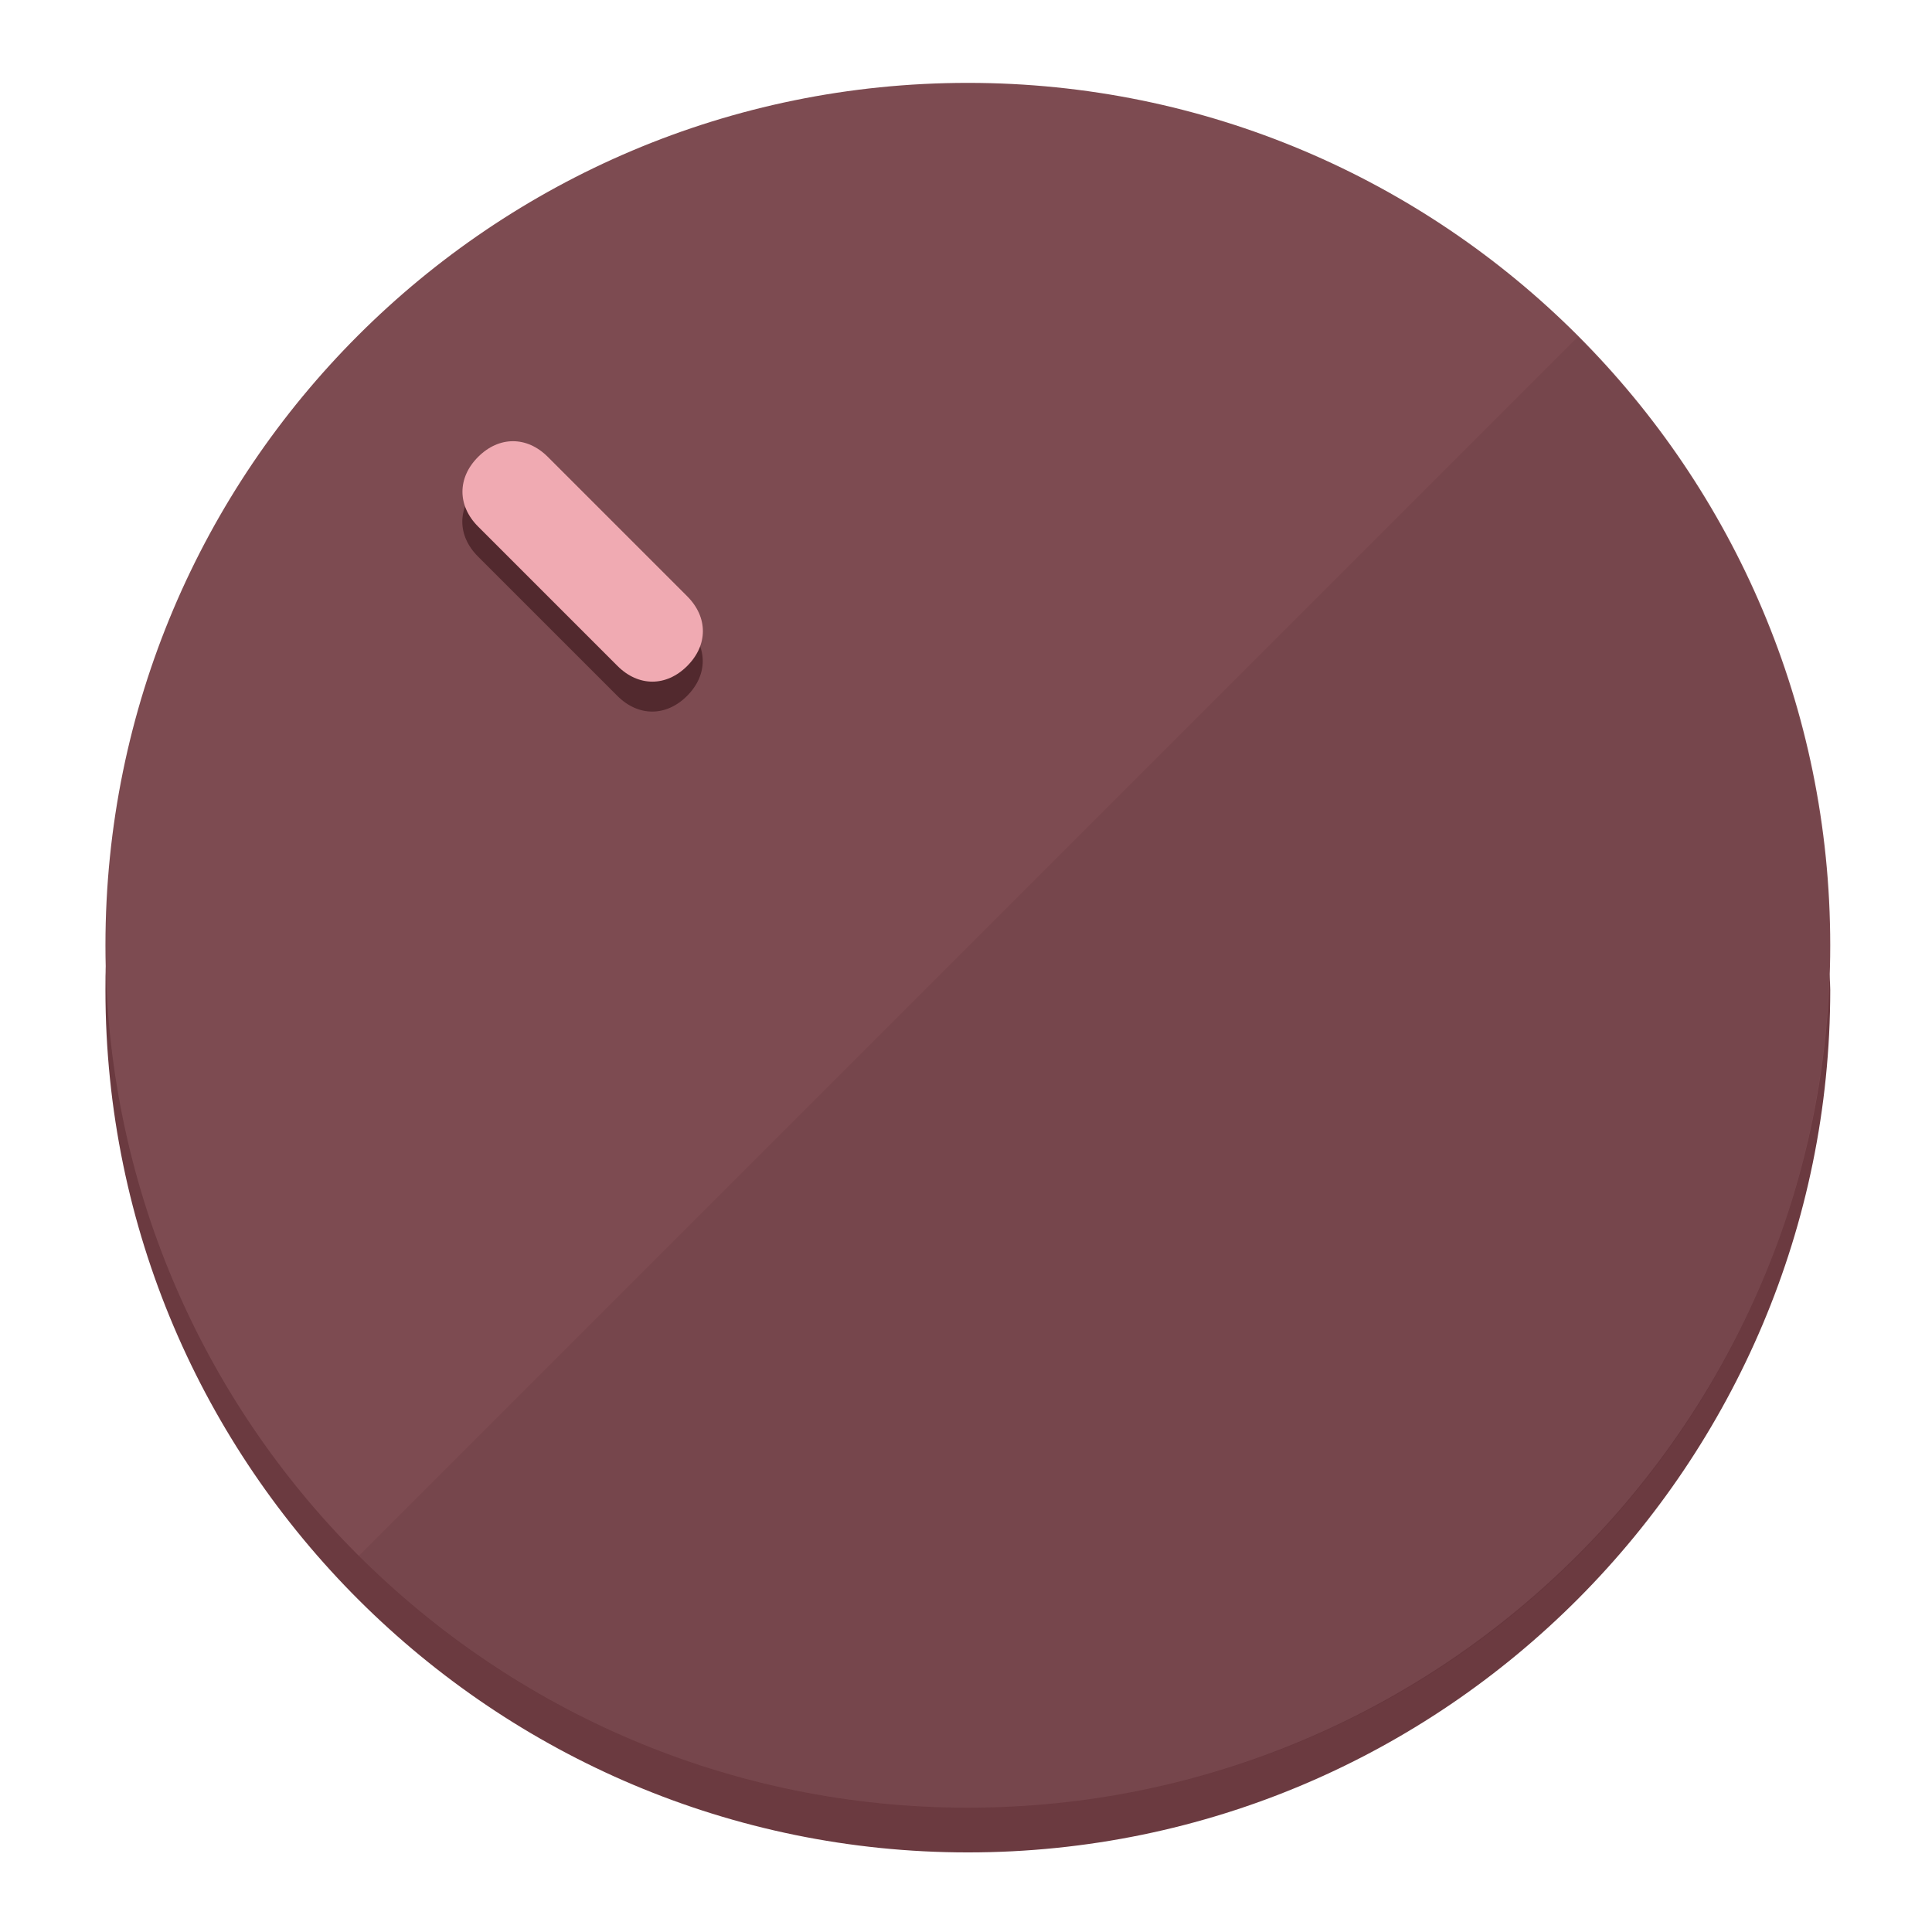
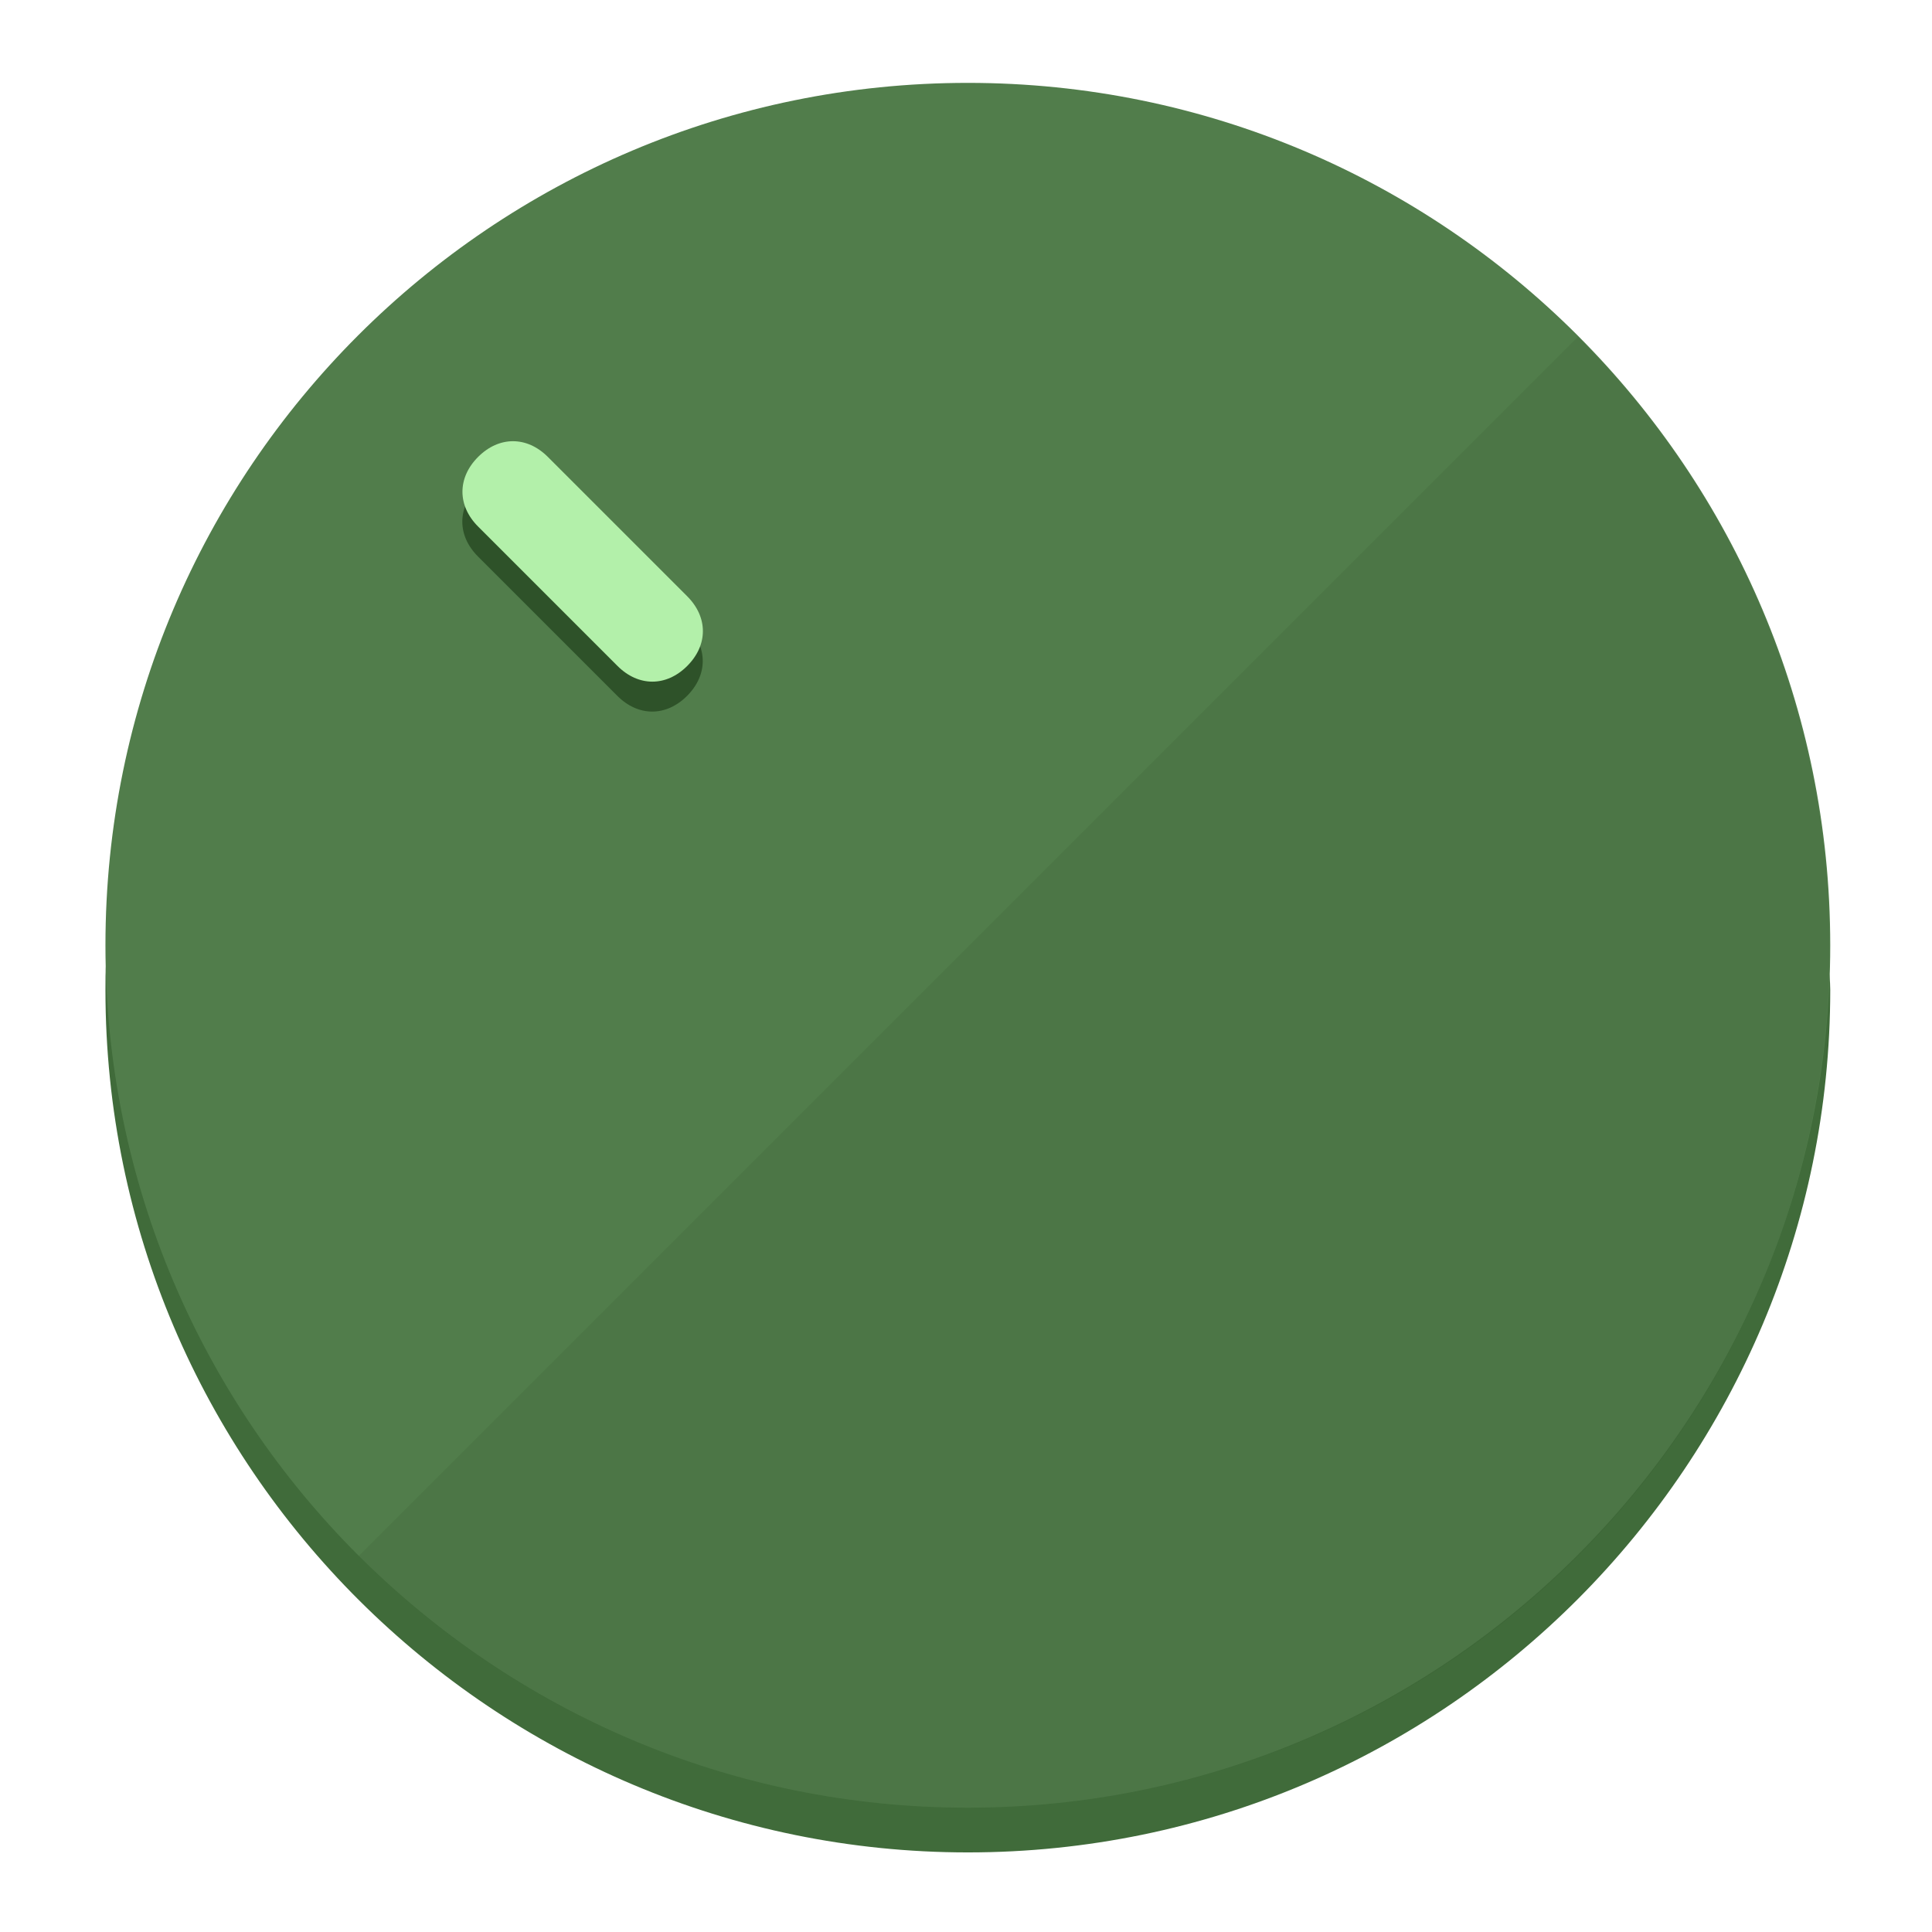
<svg xmlns="http://www.w3.org/2000/svg" height="120px" width="120px" version="1.1" id="Layer_1" viewBox="0 0 496.8 496.8" xml:space="preserve">
  <defs id="defs23" />
  <g id="g3158">
-     <path style="display:inline;fill:#6B3A40;fill-opacity:1;stroke-width:1.584" d="m 248.875,445.92 c 116.582,0 212.89,-91.238 220.493,-205.286 0,5.069 1.267,8.87 1.267,13.939 0,121.651 -98.842,221.76 -221.76,221.76 -121.651,0 -221.76,-98.842 -221.76,-221.76 0,-5.069 0,-8.87 1.267,-13.939 7.603,114.048 103.91,205.286 220.493,205.286 z" id="path8" />
-     <circle style="display:inline;fill:#7D4B51;fill-opacity:1;stroke-width:1.584" cx="248.875" cy="243.071" r="221.76" id="circle12" />
-     <path style="display:inline;fill:#52292E;fill-opacity:0.154;stroke-width:1.587" d="m 405.744,86.606 c 86.308,86.308 86.308,227.193 0,313.5 -86.308,86.308 -227.193,86.308 -313.5,0" id="path14" />
+     <path style="display:inline;fill:#406B3A;fill-opacity:1;stroke-width:1.584" d="m 248.875,445.92 c 116.582,0 212.89,-91.238 220.493,-205.286 0,5.069 1.267,8.87 1.267,13.939 0,121.651 -98.842,221.76 -221.76,221.76 -121.651,0 -221.76,-98.842 -221.76,-221.76 0,-5.069 0,-8.87 1.267,-13.939 7.603,114.048 103.91,205.286 220.493,205.286 z" id="path8" />
+     <circle style="display:inline;fill:#517D4B;fill-opacity:1;stroke-width:1.584" cx="248.875" cy="243.071" r="221.76" id="circle12" />
+     <path style="display:inline;fill:#2E5229;fill-opacity:0.154;stroke-width:1.587" d="m 405.744,86.606 c 86.308,86.308 86.308,227.193 0,313.5 -86.308,86.308 -227.193,86.308 -313.5,0" id="path14" />
  </g>
  <g id="g3198">
    <circle style="display:none;fill:#000000;fill-opacity:0;stroke-width:1.584" cx="3.454" cy="347.932" r="221.76" id="circle12-3" transform="rotate(-45)" />
-     <path style="display:inline;fill:#52292E;fill-opacity:1;stroke-width:1.584" d="m 176.674,161.024 c 5.376,5.376 5.376,12.545 -1e-5,17.921 v 0 c -5.376,5.376 -12.545,5.376 -17.921,0 L 122.911,143.103 c -5.376,-5.376 -5.376,-12.545 10e-6,-17.921 v 0 c 5.376,-5.376 12.545,-5.376 17.921,0 z" id="path3789" />
-     <path style="display:inline;fill:#F0AAB2;stroke-width:1.584" d="m 176.711,153.328 c 5.376,5.376 5.376,12.545 -1e-5,17.921 v 0 c -5.376,5.376 -12.545,5.376 -17.921,0 l -35.842,-35.842 c -5.376,-5.376 -5.376,-12.545 0,-17.921 v 0 c 5.376,-5.376 12.545,-5.376 17.921,0 z" id="path915" />
+     <path style="display:inline;fill:#2E5229;fill-opacity:1;stroke-width:1.584" d="m 176.674,161.024 c 5.376,5.376 5.376,12.545 -1e-5,17.921 v 0 c -5.376,5.376 -12.545,5.376 -17.921,0 L 122.911,143.103 c -5.376,-5.376 -5.376,-12.545 10e-6,-17.921 v 0 c 5.376,-5.376 12.545,-5.376 17.921,0 z" id="path3789" />
+     <path style="display:inline;fill:#B3F0AA;stroke-width:1.584" d="m 176.711,153.328 c 5.376,5.376 5.376,12.545 -1e-5,17.921 v 0 c -5.376,5.376 -12.545,5.376 -17.921,0 l -35.842,-35.842 c -5.376,-5.376 -5.376,-12.545 0,-17.921 v 0 c 5.376,-5.376 12.545,-5.376 17.921,0 z" id="path915" />
  </g>
</svg>
